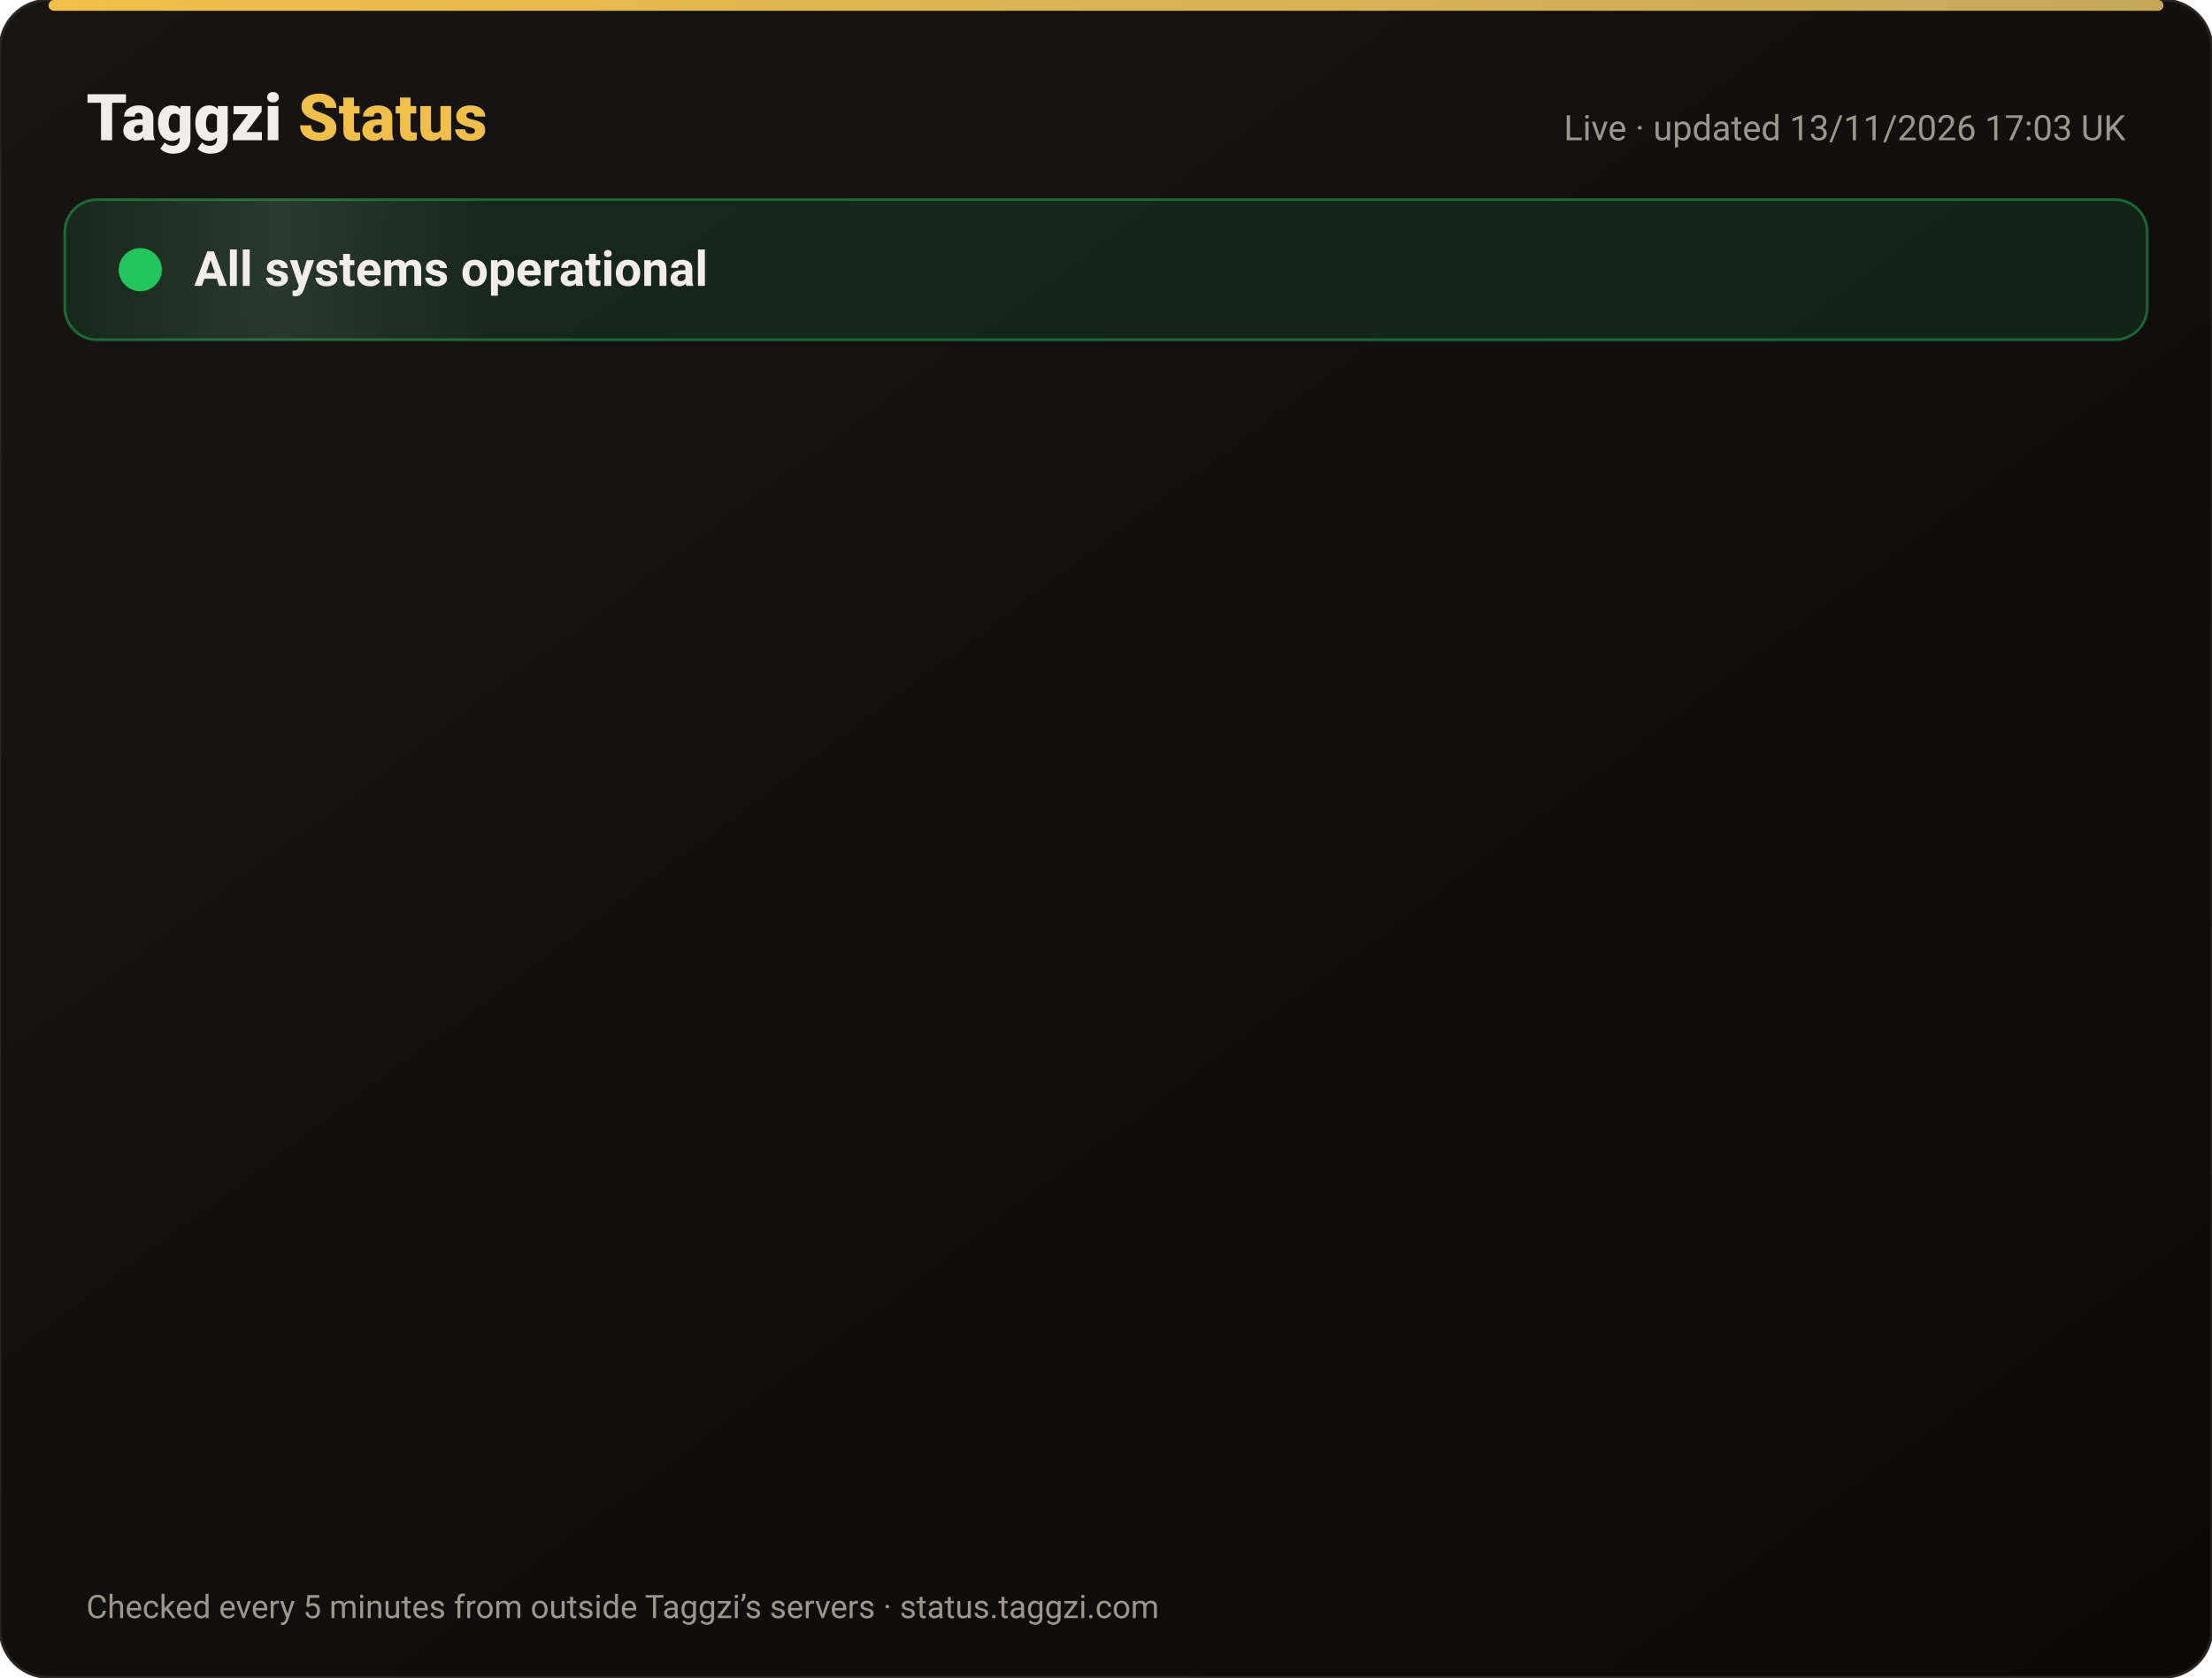
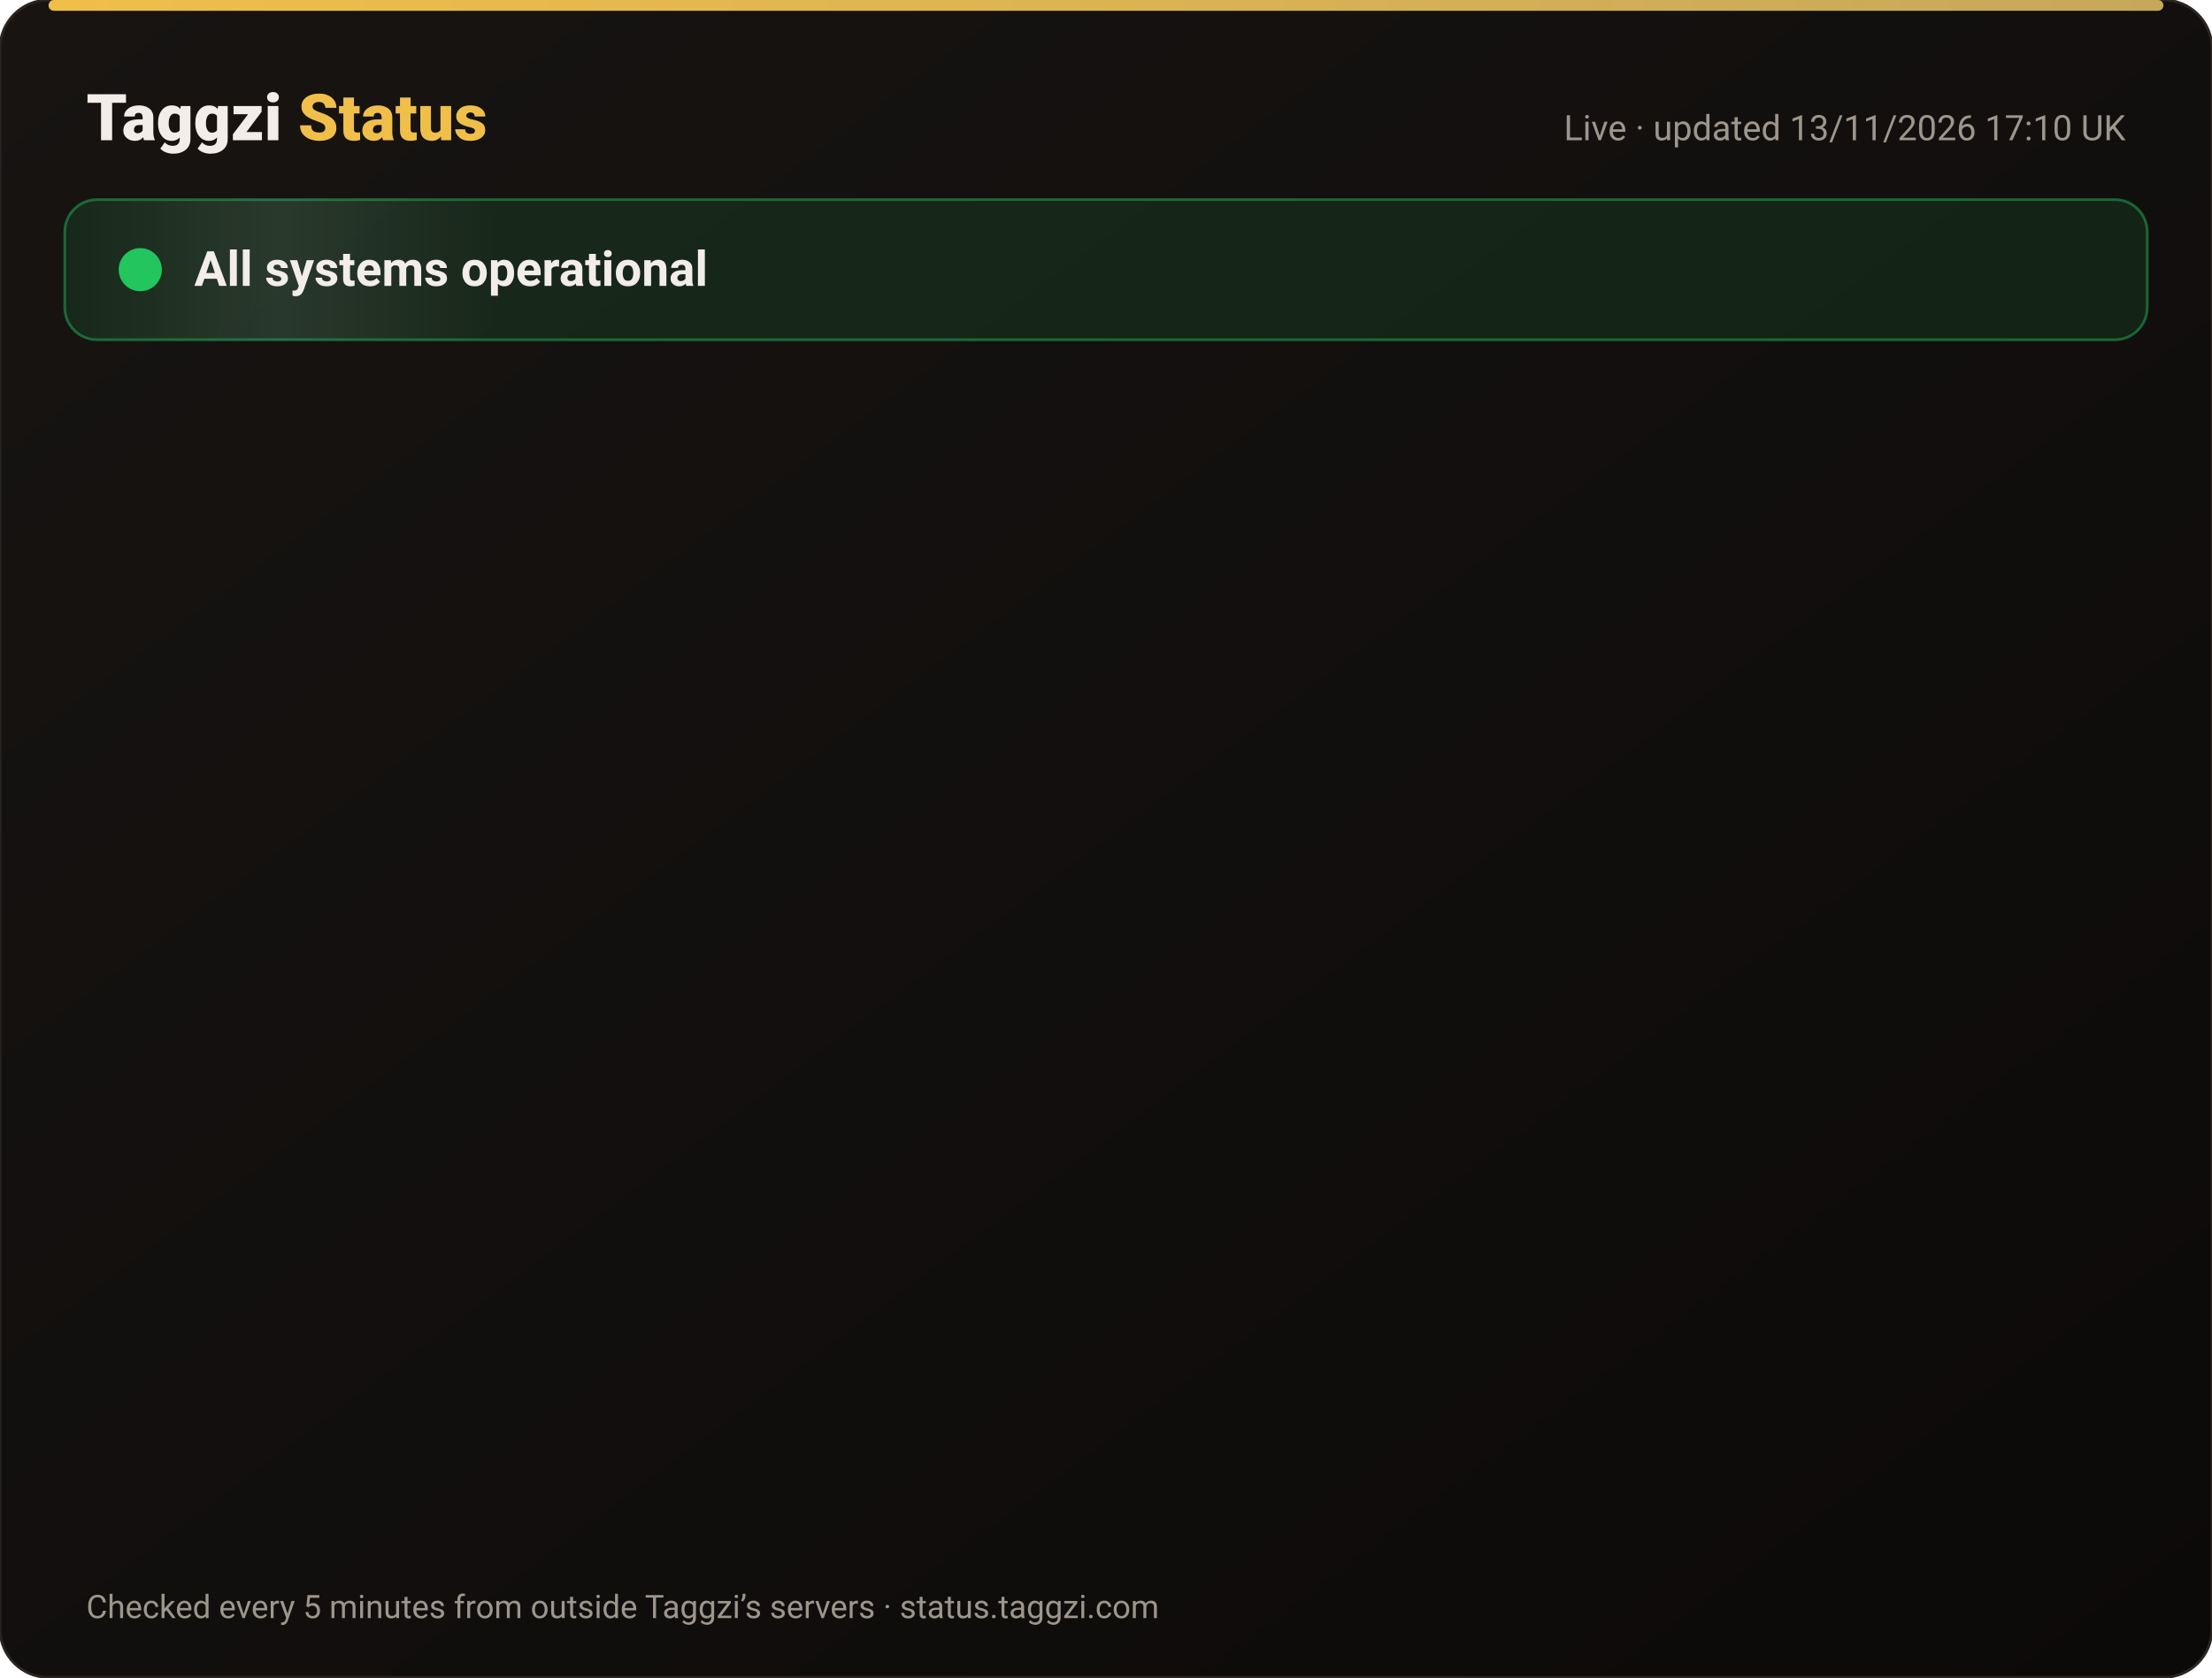
<svg xmlns="http://www.w3.org/2000/svg" width="820" height="622" viewBox="0 0 820 622" font-family="-apple-system,Segoe UI,Roboto,Helvetica,Arial,sans-serif">
  <defs>
    <linearGradient id="bg" x1="0" y1="0" x2="1" y2="1">
      <stop offset="0" stop-color="#171412" />
      <stop offset="1" stop-color="#0C0A09" />
    </linearGradient>
    <linearGradient id="gold" x1="0" x2="1">
      <stop offset="0" stop-color="#F0BF4A" />
      <stop offset="1" stop-color="#c6a85b" />
    </linearGradient>
    <linearGradient id="shine" x1="0" x2="1">
      <stop offset="0" stop-color="#fff" stop-opacity="0" />
      <stop offset=".5" stop-color="#fff" stop-opacity=".08" />
      <stop offset="1" stop-color="#fff" stop-opacity="0" />
    </linearGradient>
  </defs>
  <rect width="820" height="622" rx="18" fill="url(#bg)" stroke="#2a2521" />
  <rect x="18" y="0" width="784" height="4" rx="2" fill="url(#gold)" />
  <text x="32" y="52" font-size="24" font-weight="800" fill="#F2EDE8">Taggzi <tspan fill="#F0BF4A">Status</tspan>
  </text>
-   <text x="788" y="52" font-size="13" fill="#9C968C" text-anchor="end">Live · updated 13/11/2026 17:03 UK</text>
+   <text x="788" y="52" font-size="13" fill="#9C968C" text-anchor="end">Live · updated 13/11/2026 17:10 UK</text>
  <rect x="24" y="74" width="772" height="52" rx="12" fill="#22c55e" fill-opacity=".12" stroke="#22c55e" stroke-opacity=".45" />
  <rect x="24" y="74" width="160" height="52" rx="12" fill="url(#shine)">
    <animate attributeName="x" from="-160" to="820" dur="4s" repeatCount="indefinite" />
  </rect>
  <circle cx="52" cy="100" r="7" fill="#22c55e" />
  <circle cx="52" cy="100" r="7" fill="none" stroke="#22c55e" stroke-width="2">
    <animate attributeName="r" values="7;15;7" dur="2s" repeatCount="indefinite" />
    <animate attributeName="opacity" values=".9;0;.9" dur="2s" repeatCount="indefinite" />
  </circle>
  <text x="72" y="106" font-size="18" font-weight="700" fill="#F2EDE8">All systems operational</text>
  <g opacity="0">
    <animate attributeName="opacity" from="0" to="1" begin="0.00s" dur=".6s" fill="freeze" />
    <line x1="32" y1="188" x2="788" y2="188" stroke="#2a2521" />
    <circle cx="44" cy="166" r="6" fill="#22c55e">
      <animate attributeName="opacity" values="1;.45;1" dur="2.4s" begin="0.00s" repeatCount="indefinite" />
    </circle>
    <text x="62" y="171" font-size="15" font-weight="650" fill="#F2EDE8">Website</text>
    <text x="630" y="171" font-size="13" fill="#9C968C" text-anchor="end">99.97% uptime</text>
    <rect x="648" y="154" width="140" height="24" rx="12" fill="#22c55e" fill-opacity=".14" stroke="#22c55e" stroke-opacity=".5" />
    <text x="718" y="171" font-size="12" font-weight="700" fill="#22c55e" text-anchor="middle">Operational</text>
  </g>
  <g opacity="0">
    <animate attributeName="opacity" from="0" to="1" begin="0.15s" dur=".6s" fill="freeze" />
    <line x1="32" y1="234" x2="788" y2="234" stroke="#2a2521" />
    <circle cx="44" cy="212" r="6" fill="#22c55e">
      <animate attributeName="opacity" values="1;.45;1" dur="2.4s" begin="0.15s" repeatCount="indefinite" />
    </circle>
    <text x="62" y="217" font-size="15" font-weight="650" fill="#F2EDE8">Tag scans</text>
    <text x="630" y="217" font-size="13" fill="#9C968C" text-anchor="end">99.97% uptime</text>
    <rect x="648" y="200" width="140" height="24" rx="12" fill="#22c55e" fill-opacity=".14" stroke="#22c55e" stroke-opacity=".5" />
    <text x="718" y="217" font-size="12" font-weight="700" fill="#22c55e" text-anchor="middle">Operational</text>
  </g>
  <g opacity="0">
    <animate attributeName="opacity" from="0" to="1" begin="0.30s" dur=".6s" fill="freeze" />
    <line x1="32" y1="280" x2="788" y2="280" stroke="#2a2521" />
    <circle cx="44" cy="258" r="6" fill="#22c55e">
      <animate attributeName="opacity" values="1;.45;1" dur="2.4s" begin="0.30s" repeatCount="indefinite" />
    </circle>
    <text x="62" y="263" font-size="15" font-weight="650" fill="#F2EDE8">Manual tag lookup</text>
    <text x="630" y="263" font-size="13" fill="#9C968C" text-anchor="end">99.97% uptime</text>
    <rect x="648" y="246" width="140" height="24" rx="12" fill="#22c55e" fill-opacity=".14" stroke="#22c55e" stroke-opacity=".5" />
    <text x="718" y="263" font-size="12" font-weight="700" fill="#22c55e" text-anchor="middle">Operational</text>
  </g>
  <g opacity="0">
    <animate attributeName="opacity" from="0" to="1" begin="0.45s" dur=".6s" fill="freeze" />
    <line x1="32" y1="326" x2="788" y2="326" stroke="#2a2521" />
    <circle cx="44" cy="304" r="6" fill="#22c55e">
      <animate attributeName="opacity" values="1;.45;1" dur="2.4s" begin="0.45s" repeatCount="indefinite" />
    </circle>
    <text x="62" y="309" font-size="15" font-weight="650" fill="#F2EDE8">App &amp; login</text>
    <text x="630" y="309" font-size="13" fill="#9C968C" text-anchor="end">99.97% uptime</text>
    <rect x="648" y="292" width="140" height="24" rx="12" fill="#22c55e" fill-opacity=".14" stroke="#22c55e" stroke-opacity=".5" />
    <text x="718" y="309" font-size="12" font-weight="700" fill="#22c55e" text-anchor="middle">Operational</text>
  </g>
  <g opacity="0">
    <animate attributeName="opacity" from="0" to="1" begin="0.60s" dur=".6s" fill="freeze" />
    <line x1="32" y1="372" x2="788" y2="372" stroke="#2a2521" />
    <circle cx="44" cy="350" r="6" fill="#22c55e">
      <animate attributeName="opacity" values="1;.45;1" dur="2.4s" begin="0.60s" repeatCount="indefinite" />
    </circle>
    <text x="62" y="355" font-size="15" font-weight="650" fill="#F2EDE8">Community alerts</text>
    <text x="630" y="355" font-size="13" fill="#9C968C" text-anchor="end">99.97% uptime</text>
    <rect x="648" y="338" width="140" height="24" rx="12" fill="#22c55e" fill-opacity=".14" stroke="#22c55e" stroke-opacity=".5" />
    <text x="718" y="355" font-size="12" font-weight="700" fill="#22c55e" text-anchor="middle">Operational</text>
  </g>
  <g opacity="0">
    <animate attributeName="opacity" from="0" to="1" begin="0.75s" dur=".6s" fill="freeze" />
    <line x1="32" y1="418" x2="788" y2="418" stroke="#2a2521" />
    <circle cx="44" cy="396" r="6" fill="#22c55e">
      <animate attributeName="opacity" values="1;.45;1" dur="2.4s" begin="0.75s" repeatCount="indefinite" />
    </circle>
    <text x="62" y="401" font-size="15" font-weight="650" fill="#F2EDE8">Private calling</text>
    <text x="630" y="401" font-size="13" fill="#9C968C" text-anchor="end">99.97% uptime</text>
    <rect x="648" y="384" width="140" height="24" rx="12" fill="#22c55e" fill-opacity=".14" stroke="#22c55e" stroke-opacity=".5" />
    <text x="718" y="401" font-size="12" font-weight="700" fill="#22c55e" text-anchor="middle">Operational</text>
  </g>
  <g opacity="0">
    <animate attributeName="opacity" from="0" to="1" begin="0.90s" dur=".6s" fill="freeze" />
    <line x1="32" y1="464" x2="788" y2="464" stroke="#2a2521" />
    <circle cx="44" cy="442" r="6" fill="#22c55e">
      <animate attributeName="opacity" values="1;.45;1" dur="2.4s" begin="0.90s" repeatCount="indefinite" />
    </circle>
    <text x="62" y="447" font-size="15" font-weight="650" fill="#F2EDE8">Payments</text>
    <text x="630" y="447" font-size="13" fill="#9C968C" text-anchor="end">99.96% uptime</text>
    <rect x="648" y="430" width="140" height="24" rx="12" fill="#22c55e" fill-opacity=".14" stroke="#22c55e" stroke-opacity=".5" />
    <text x="718" y="447" font-size="12" font-weight="700" fill="#22c55e" text-anchor="middle">Operational</text>
  </g>
  <g opacity="0">
    <animate attributeName="opacity" from="0" to="1" begin="1.05s" dur=".6s" fill="freeze" />
    <line x1="32" y1="510" x2="788" y2="510" stroke="#2a2521" />
    <circle cx="44" cy="488" r="6" fill="#22c55e">
      <animate attributeName="opacity" values="1;.45;1" dur="2.4s" begin="1.05s" repeatCount="indefinite" />
    </circle>
    <text x="62" y="493" font-size="15" font-weight="650" fill="#F2EDE8">Email &amp; support</text>
    <text x="630" y="493" font-size="13" fill="#9C968C" text-anchor="end">99.97% uptime</text>
    <rect x="648" y="476" width="140" height="24" rx="12" fill="#22c55e" fill-opacity=".14" stroke="#22c55e" stroke-opacity=".5" />
    <text x="718" y="493" font-size="12" font-weight="700" fill="#22c55e" text-anchor="middle">Operational</text>
  </g>
  <g opacity="0">
    <animate attributeName="opacity" from="0" to="1" begin="1.20s" dur=".6s" fill="freeze" />
    <line x1="32" y1="556" x2="788" y2="556" stroke="#2a2521" />
    <circle cx="44" cy="534" r="6" fill="#22c55e">
      <animate attributeName="opacity" values="1;.45;1" dur="2.4s" begin="1.20s" repeatCount="indefinite" />
    </circle>
    <text x="62" y="539" font-size="15" font-weight="650" fill="#F2EDE8">Secure connection (SSL)</text>
    <text x="630" y="539" font-size="13" fill="#9C968C" text-anchor="end">100.00% uptime</text>
    <rect x="648" y="522" width="140" height="24" rx="12" fill="#22c55e" fill-opacity=".14" stroke="#22c55e" stroke-opacity=".5" />
    <text x="718" y="539" font-size="12" font-weight="700" fill="#22c55e" text-anchor="middle">Operational</text>
  </g>
  <text x="32" y="600" font-size="12" fill="#9C968C">Checked every 5 minutes from outside Taggzi’s servers · status.taggzi.com</text>
</svg>
